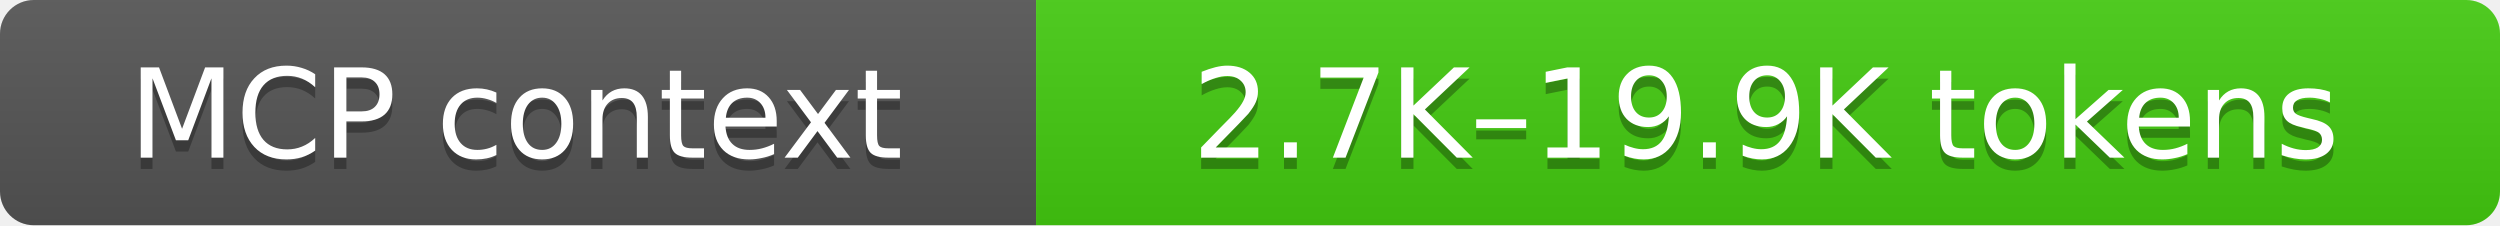
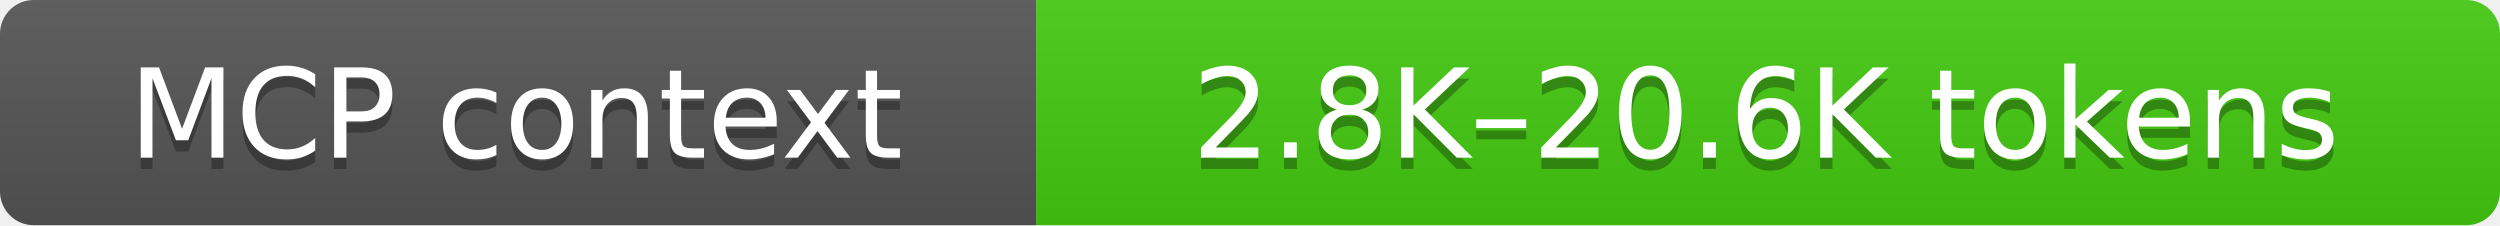
- <svg xmlns="http://www.w3.org/2000/svg" width="222" height="20" role="img" aria-label="MCP context: 2.7K–19.9K tokens">
+ <svg xmlns="http://www.w3.org/2000/svg" width="222" height="20" role="img" aria-label="MCP context: 2.8K–20.6K tokens">
  <linearGradient id="s" x2="0" y2="100%">
    <stop offset="0" stop-color="#bbb" stop-opacity=".1" />
    <stop offset="1" stop-opacity=".1" />
  </linearGradient>
  <clipPath id="r">
    <rect width="222" height="20" rx="3" fill="#fff" />
  </clipPath>
  <g clip-path="url(#r)">
    <rect width="92" height="20" fill="#555" />
    <rect x="92" width="130" height="20" fill="#4c1" />
    <rect width="222" height="20" fill="url(#s)" />
  </g>
  <g fill="#fff" text-anchor="middle" font-family="Verdana,Geneva,DejaVu Sans,sans-serif" text-rendering="geometricPrecision" font-size="11">
    <text aria-hidden="true" x="45.8" y="15" fill="#010101" fill-opacity=".3">MCP context</text>
    <text x="45.8" y="14">MCP context</text>
-     <text aria-hidden="true" x="156.8" y="15" fill="#010101" fill-opacity=".3">2.7K–19.9K tokens</text>
-     <text x="156.8" y="14">2.7K–19.9K tokens</text>
+     <text aria-hidden="true" x="156.8" y="15" fill="#010101" fill-opacity=".3">2.8K–20.6K tokens</text>
+     <text x="156.8" y="14">2.8K–20.6K tokens</text>
  </g>
</svg>
